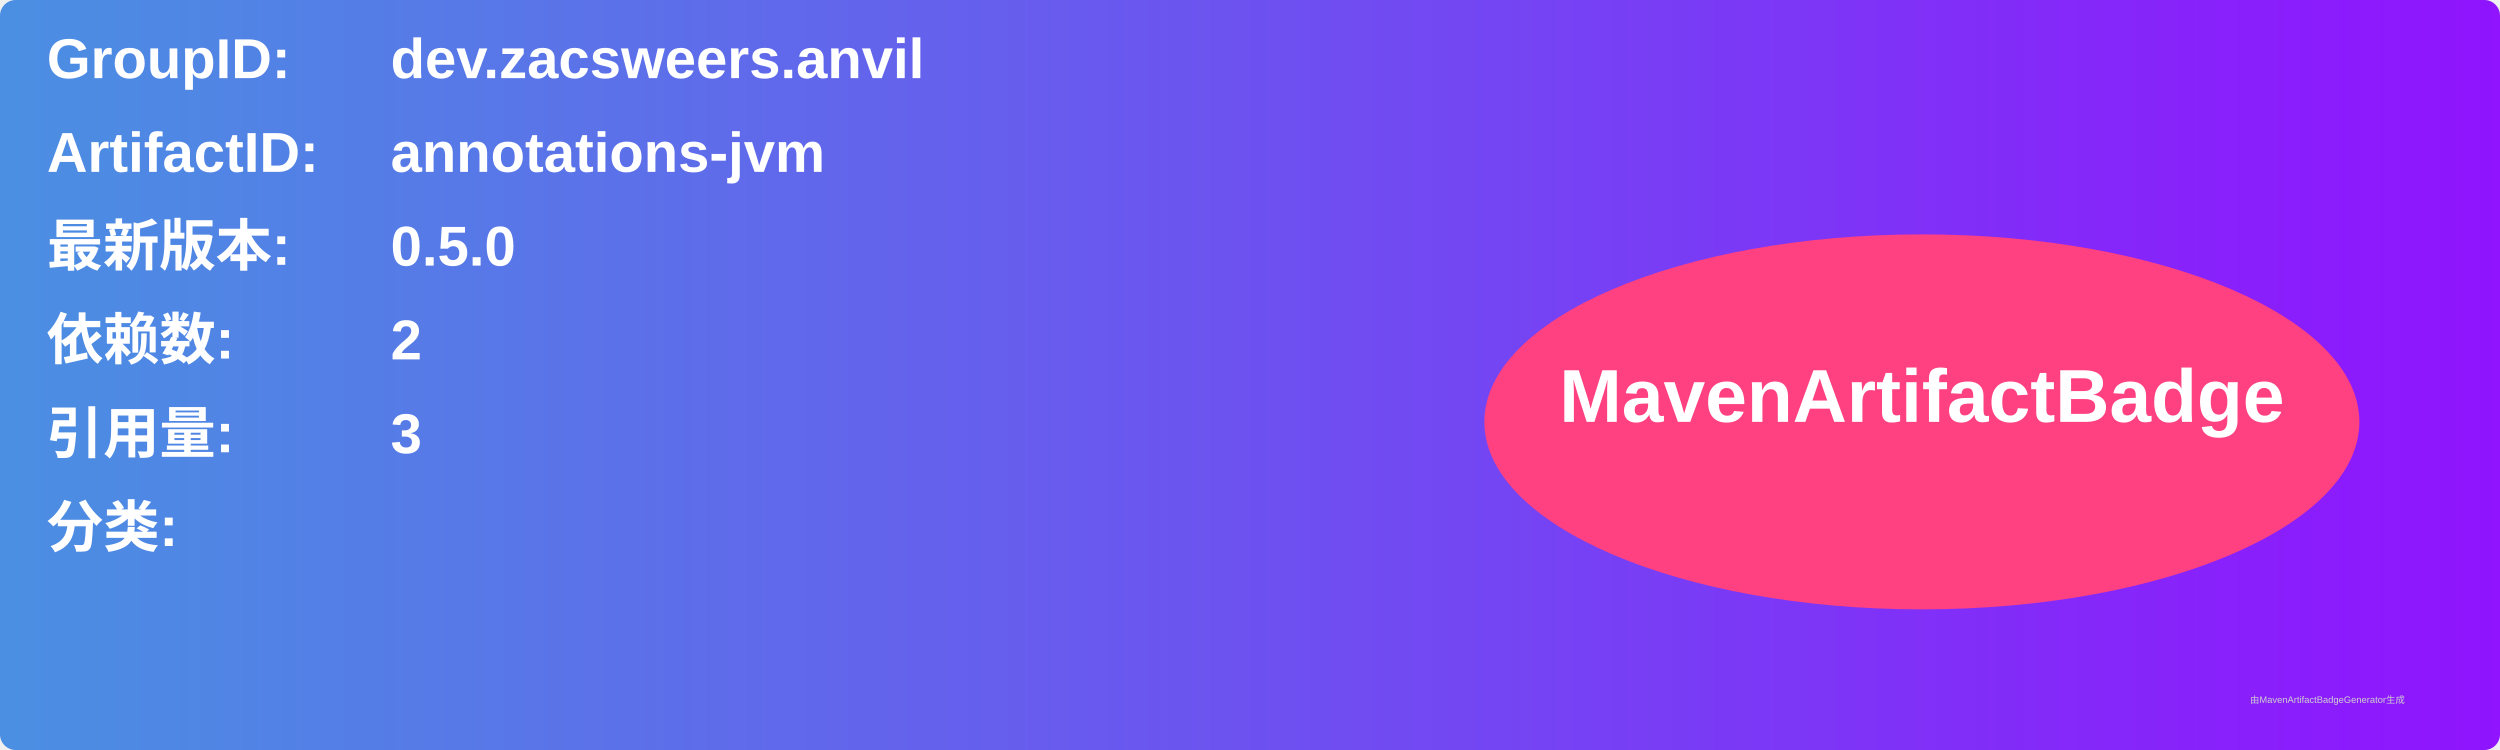
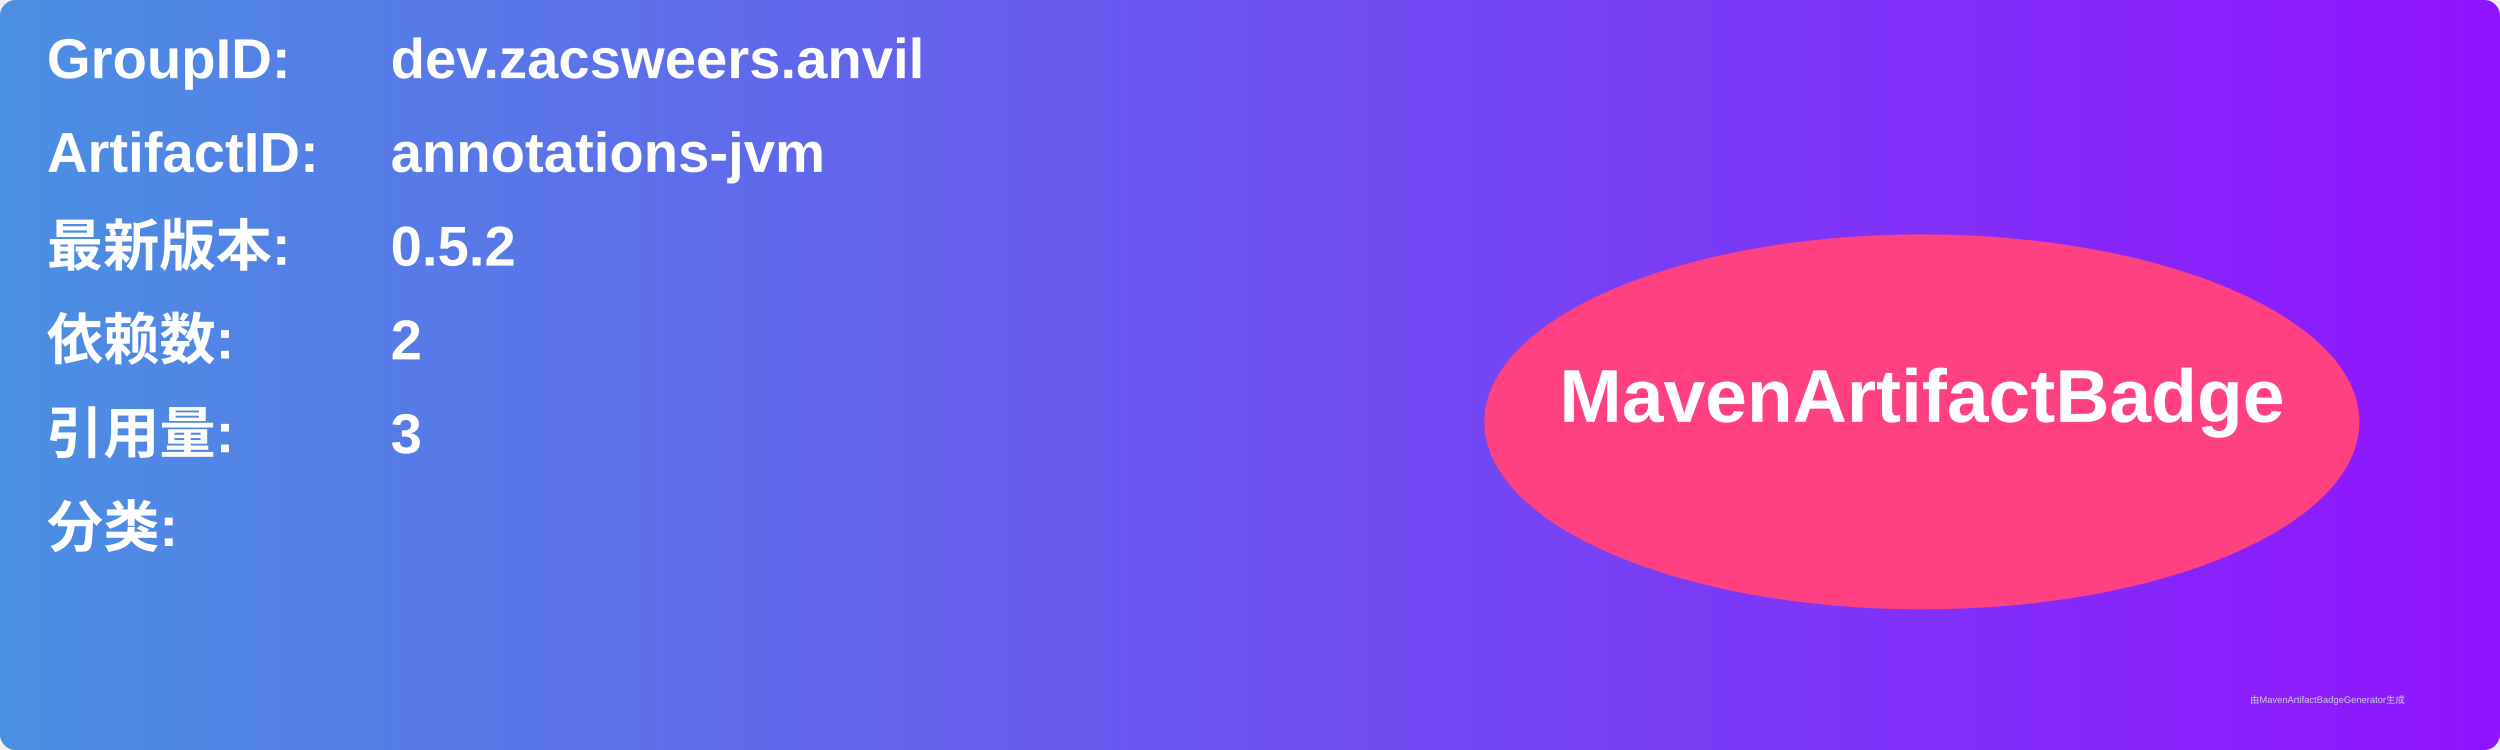
<svg xmlns="http://www.w3.org/2000/svg" width="800" height="240" viewBox="0 0 800 240">
  <linearGradient id="grad" x1="0%" y1="0%" x2="100%" y2="0%">
    <stop offset="0%" stop-color="#4a90e2" />
    <stop offset="100%" stop-color="#9013fe" />
  </linearGradient>
  <rect width="100%" height="100%" rx="5" ry="5" fill="url(#grad)" />
  <g transform="translate(15, 15)">
    <text x="0" y="10" font-family="Arial" font-size="18" fill="white" font-weight="bold" width="260">GroupID:</text>
    <text x="110" y="10" font-family="Arial" font-size="18" fill="white" font-weight="bold" width="460">dev.zacsweers.anvil</text>
    <text x="0" y="40" font-family="Arial" font-size="18" fill="white" font-weight="bold" width="260">ArtifactID:</text>
    <text x="110" y="40" font-family="Arial" font-size="18" fill="white" font-weight="bold" width="460">annotations-jvm</text>
    <text x="0" y="70" font-family="Arial" font-size="18" fill="white" font-weight="bold">最新版本:</text>
    <text x="110" y="70" font-family="Arial" font-size="18" fill="white" font-weight="bold">
-       <tspan font-weight="bold">0.5.0</tspan>
+       <tspan font-weight="bold">0.5.2</tspan>
    </text>
    <text x="0" y="100" font-family="Arial" font-size="18" fill="white" font-weight="bold">依赖数: </text>
    <text x="110" y="100" font-family="Arial" font-size="18" fill="white">
      <tspan font-weight="bold">2</tspan>
    </text>
    <text x="0" y="130" font-family="Arial" font-size="18" fill="white" font-weight="bold">引用量: </text>
    <text x="110" y="130" font-family="Arial" font-size="18" fill="white">
      <tspan font-weight="bold">3</tspan>
    </text>
    <text x="0" y="160" font-family="Arial" font-size="18" fill="white" font-weight="bold">分类:</text>
    <text x="10" y="190" font-family="Arial" font-size="10" fill="white">
      <tspan font-weight="bold" />
    </text>
    <ellipse cx="600" cy="120" rx="140" ry="60" fill="#ff4081" />
    <text x="600" y="120" text-anchor="middle" font-family="Arial" font-size="24" fill="white" font-weight="bold">MavenArtifactBadge</text>
  </g>
  <text x="720" y="225" font-family="Arial" font-size="3" fill="#d0d0d0">由MavenArtifactBadgeGenerator生成</text>
</svg>
